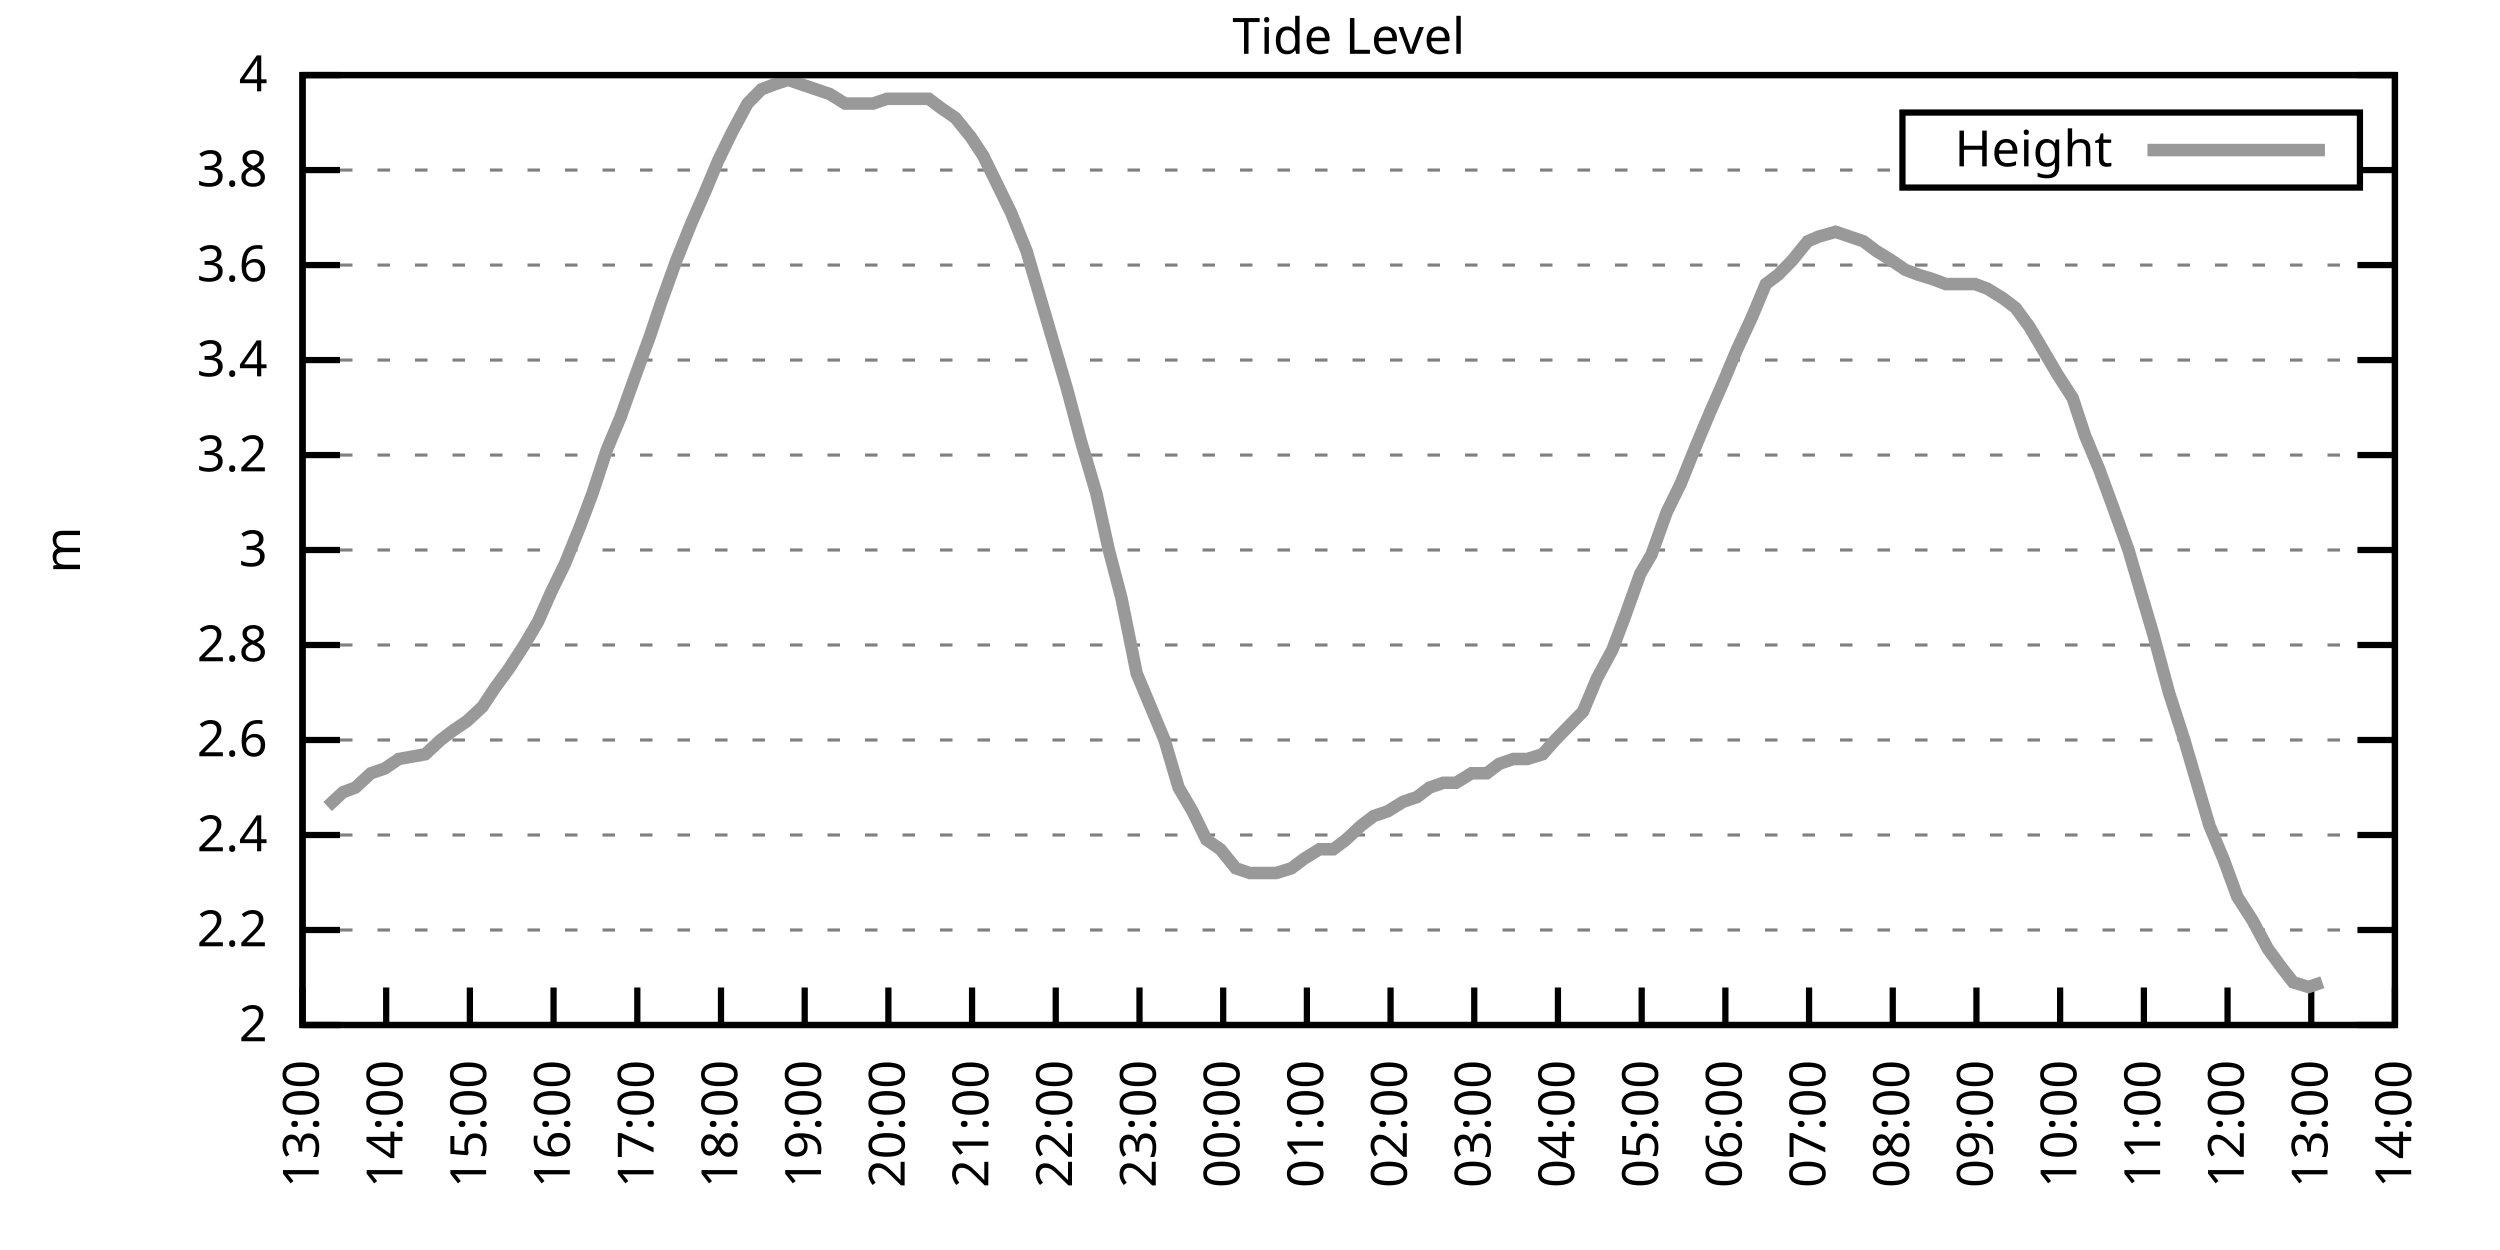
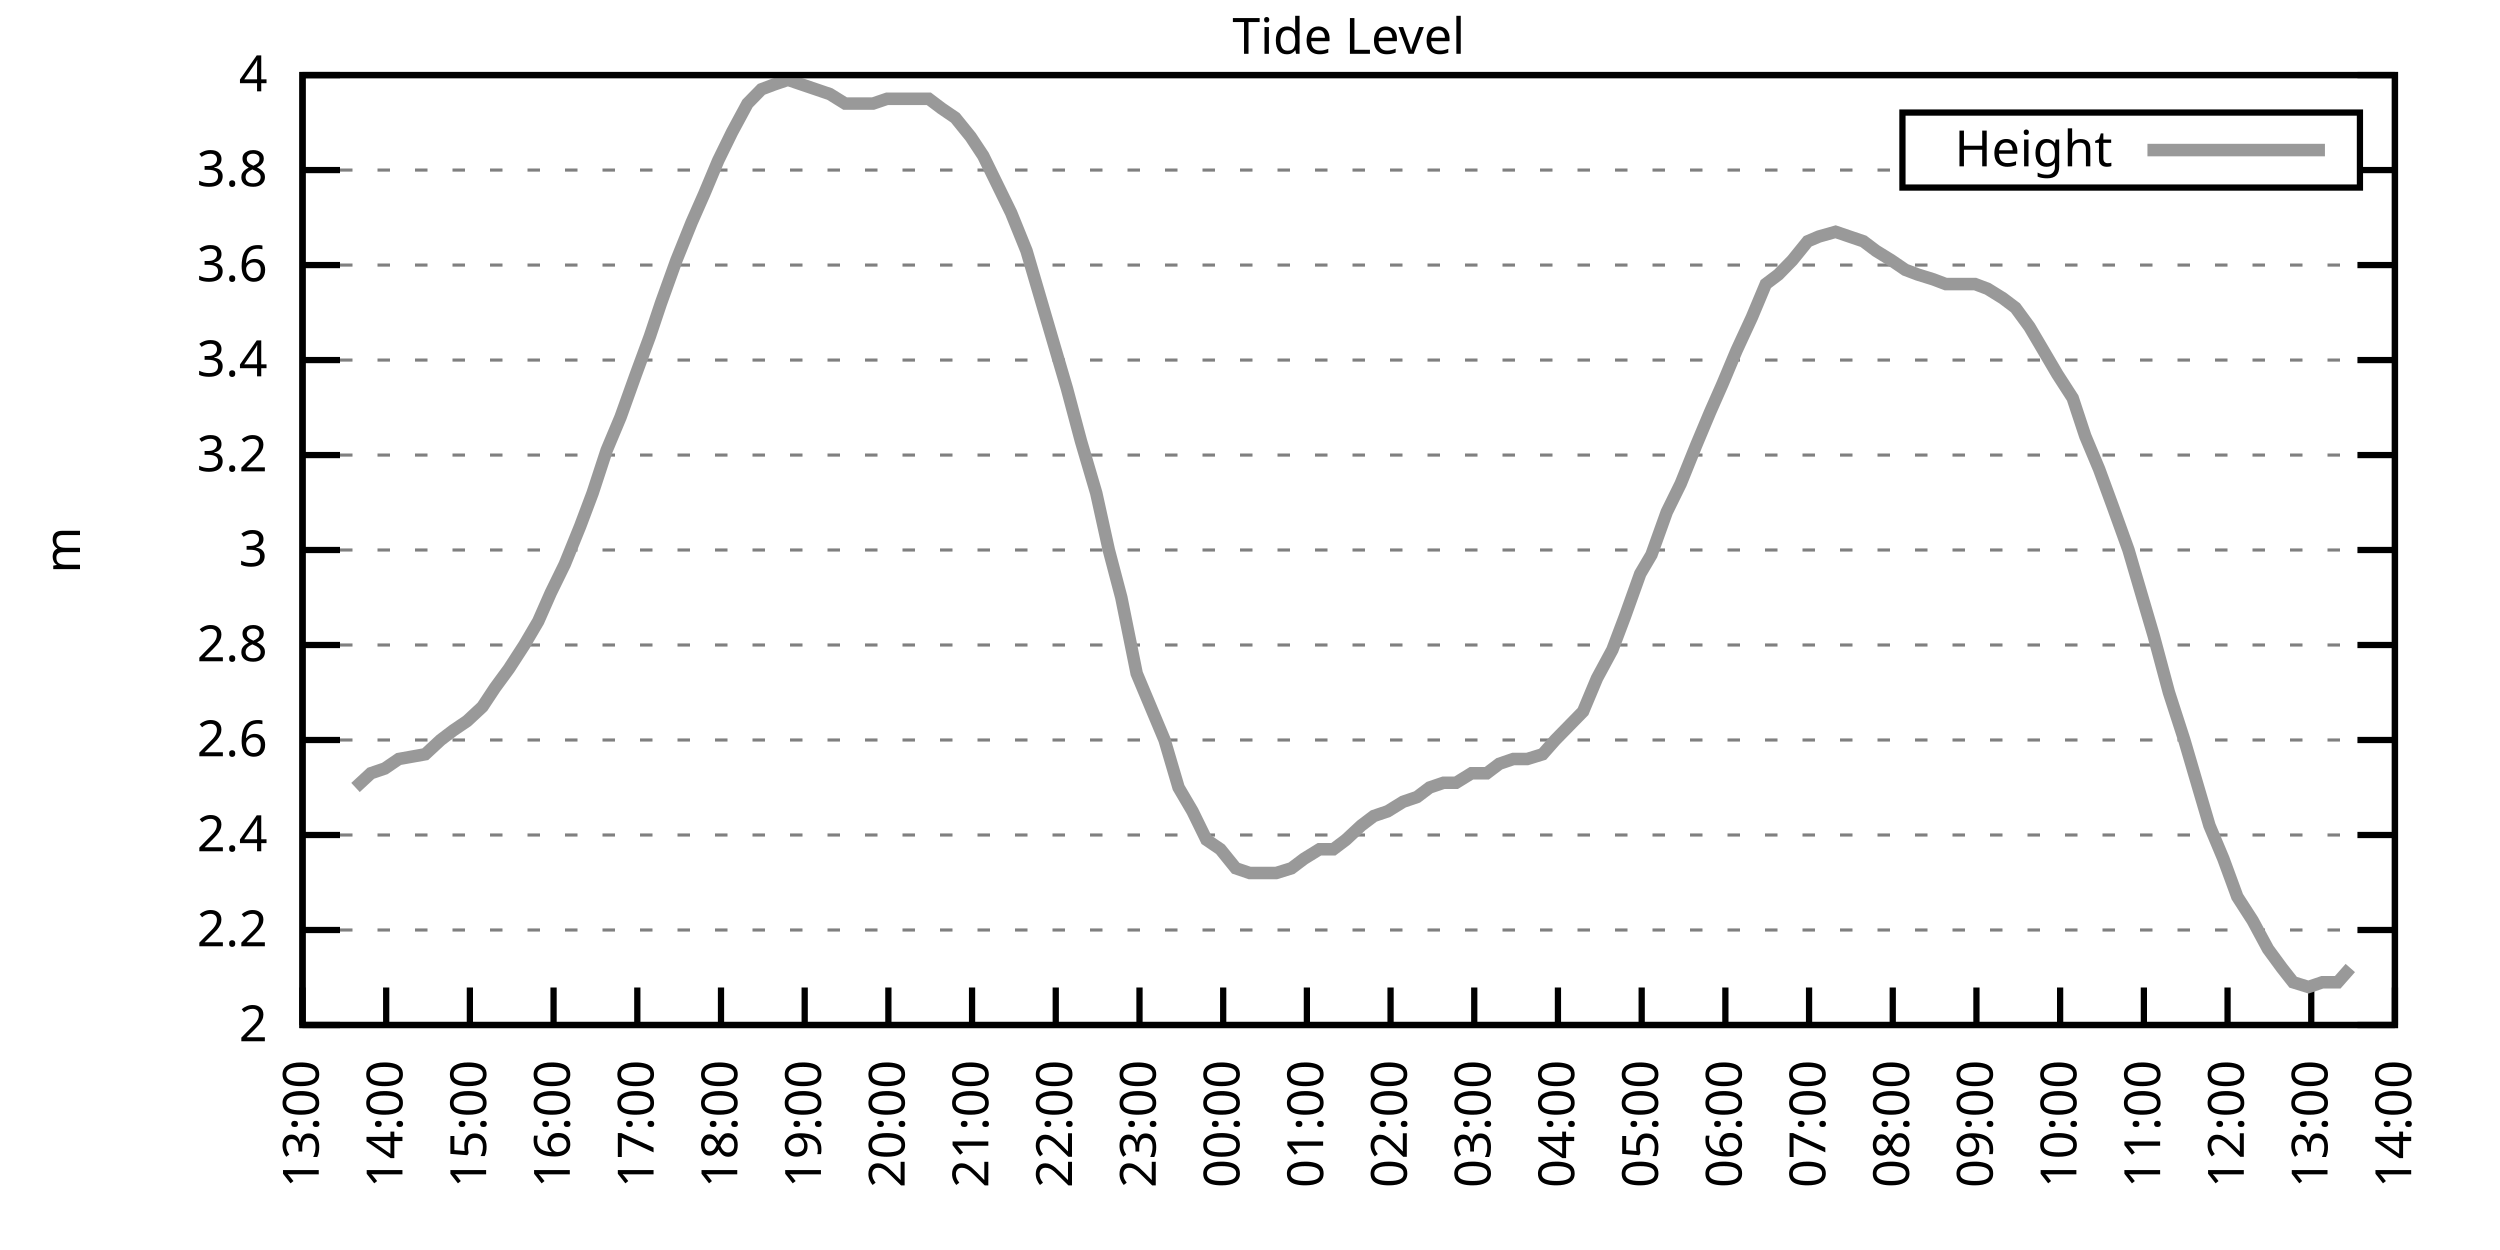
<svg xmlns="http://www.w3.org/2000/svg" xmlns:xlink="http://www.w3.org/1999/xlink" width="400" height="200" viewBox="0 0 400 200">
  <g id="gnuplot_canvas">
    <rect x="0" y="0" width="400" height="200" fill="none" />
    <defs>
      <circle id="gpDot" r="0.5" stroke-width="0.5" stroke="currentColor" />
      <path id="gpPt0" stroke-width="0.333" stroke="currentColor" d="M-1,0 h2 M0,-1 v2" />
      <path id="gpPt1" stroke-width="0.333" stroke="currentColor" d="M-1,-1 L1,1 M1,-1 L-1,1" />
      <path id="gpPt2" stroke-width="0.333" stroke="currentColor" d="M-1,0 L1,0 M0,-1 L0,1 M-1,-1 L1,1 M-1,1 L1,-1" />
      <rect id="gpPt3" stroke-width="0.333" stroke="currentColor" x="-1" y="-1" width="2" height="2" />
      <rect id="gpPt4" stroke-width="0.333" stroke="currentColor" fill="currentColor" x="-1" y="-1" width="2" height="2" />
      <circle id="gpPt5" stroke-width="0.333" stroke="currentColor" cx="0" cy="0" r="1" />
      <use xlink:href="#gpPt5" id="gpPt6" fill="currentColor" stroke="none" />
      <path id="gpPt7" stroke-width="0.333" stroke="currentColor" d="M0,-1.33 L-1.33,0.67 L1.33,0.67 z" />
      <use xlink:href="#gpPt7" id="gpPt8" fill="currentColor" stroke="none" />
      <use xlink:href="#gpPt7" id="gpPt9" stroke="currentColor" transform="rotate(180)" />
      <use xlink:href="#gpPt9" id="gpPt10" fill="currentColor" stroke="none" />
      <use xlink:href="#gpPt3" id="gpPt11" stroke="currentColor" transform="rotate(45)" />
      <use xlink:href="#gpPt11" id="gpPt12" fill="currentColor" stroke="none" />
      <path id="gpPt13" stroke-width="0.333" stroke="currentColor" d="M0,1.330 L1.265,0.411 L0.782,-1.067 L-0.782,-1.076 L-1.265,0.411 z" />
      <use xlink:href="#gpPt13" id="gpPt14" fill="currentColor" stroke="none" />
      <filter id="textbox" filterUnits="objectBoundingBox" x="0" y="0" height="1" width="1">
        <feFlood flood-color="white" flood-opacity="1" result="bgnd" />
        <feComposite in="SourceGraphic" in2="bgnd" operator="atop" />
      </filter>
      <filter id="greybox" filterUnits="objectBoundingBox" x="0" y="0" height="1" width="1">
        <feFlood flood-color="lightgrey" flood-opacity="1" result="grey" />
        <feComposite in="SourceGraphic" in2="grey" operator="atop" />
      </filter>
    </defs>
    <g fill="none" color="white" stroke="currentColor" stroke-width="1.00" stroke-linecap="butt" stroke-linejoin="miter">
</g>
    <g fill="none" color="black" stroke="currentColor" stroke-width="1.00" stroke-linecap="butt" stroke-linejoin="miter">
      <g stroke="none" shape-rendering="crispEdges">
        <polygon fill="rgb(255, 255, 255)" points="48.40,164.00 383.18,164.00 383.18,12.02 48.40,12.02 " />
      </g>
    </g>
    <g fill="none" color="black" stroke="currentColor" stroke-width="1.00" stroke-linecap="butt" stroke-linejoin="miter">
</g>
    <g fill="none" color="black" stroke="black" stroke-width="0.50" stroke-linecap="butt" stroke-linejoin="miter">
</g>
    <g fill="none" color="gray" stroke="currentColor" stroke-width="0.50" stroke-linecap="butt" stroke-linejoin="miter">
      <path stroke="gray" stroke-dasharray="2,4" class="gridline" d="M48.40,164.00 L383.19,164.00  " />
    </g>
    <g fill="none" color="gray" stroke="gray" stroke-width="1.00" stroke-linecap="butt" stroke-linejoin="miter">
</g>
    <g fill="none" color="black" stroke="currentColor" stroke-width="1.00" stroke-linecap="butt" stroke-linejoin="miter">
      <path stroke="black" d="M48.40,164.00 L54.40,164.00 M383.19,164.00 L377.19,164.00  " />
      <g transform="translate(42.80,166.60)" stroke="none" fill="black" font-family="Sans" font-size="8.00" text-anchor="end">
        <text>
          <tspan font-family="Sans"> 2</tspan>
        </text>
      </g>
    </g>
    <g fill="none" color="black" stroke="currentColor" stroke-width="1.00" stroke-linecap="butt" stroke-linejoin="miter">
</g>
    <g fill="none" color="black" stroke="black" stroke-width="0.50" stroke-linecap="butt" stroke-linejoin="miter">
</g>
    <g fill="none" color="gray" stroke="currentColor" stroke-width="0.50" stroke-linecap="butt" stroke-linejoin="miter">
      <path stroke="gray" stroke-dasharray="2,4" class="gridline" d="M48.40,148.80 L383.19,148.80  " />
    </g>
    <g fill="none" color="gray" stroke="gray" stroke-width="1.00" stroke-linecap="butt" stroke-linejoin="miter">
</g>
    <g fill="none" color="black" stroke="currentColor" stroke-width="1.00" stroke-linecap="butt" stroke-linejoin="miter">
      <path stroke="black" d="M48.40,148.80 L54.40,148.80 M383.19,148.80 L377.19,148.80  " />
      <g transform="translate(42.80,151.40)" stroke="none" fill="black" font-family="Sans" font-size="8.00" text-anchor="end">
        <text>
          <tspan font-family="Sans"> 2.2</tspan>
        </text>
      </g>
    </g>
    <g fill="none" color="black" stroke="currentColor" stroke-width="1.00" stroke-linecap="butt" stroke-linejoin="miter">
</g>
    <g fill="none" color="black" stroke="black" stroke-width="0.50" stroke-linecap="butt" stroke-linejoin="miter">
</g>
    <g fill="none" color="gray" stroke="currentColor" stroke-width="0.50" stroke-linecap="butt" stroke-linejoin="miter">
      <path stroke="gray" stroke-dasharray="2,4" class="gridline" d="M48.40,133.60 L383.19,133.60  " />
    </g>
    <g fill="none" color="gray" stroke="gray" stroke-width="1.00" stroke-linecap="butt" stroke-linejoin="miter">
</g>
    <g fill="none" color="black" stroke="currentColor" stroke-width="1.00" stroke-linecap="butt" stroke-linejoin="miter">
      <path stroke="black" d="M48.40,133.60 L54.40,133.60 M383.19,133.60 L377.19,133.60  " />
      <g transform="translate(42.80,136.20)" stroke="none" fill="black" font-family="Sans" font-size="8.00" text-anchor="end">
        <text>
          <tspan font-family="Sans"> 2.4</tspan>
        </text>
      </g>
    </g>
    <g fill="none" color="black" stroke="currentColor" stroke-width="1.00" stroke-linecap="butt" stroke-linejoin="miter">
</g>
    <g fill="none" color="black" stroke="black" stroke-width="0.50" stroke-linecap="butt" stroke-linejoin="miter">
</g>
    <g fill="none" color="gray" stroke="currentColor" stroke-width="0.50" stroke-linecap="butt" stroke-linejoin="miter">
      <path stroke="gray" stroke-dasharray="2,4" class="gridline" d="M48.40,118.40 L383.19,118.40  " />
    </g>
    <g fill="none" color="gray" stroke="gray" stroke-width="1.00" stroke-linecap="butt" stroke-linejoin="miter">
</g>
    <g fill="none" color="black" stroke="currentColor" stroke-width="1.00" stroke-linecap="butt" stroke-linejoin="miter">
      <path stroke="black" d="M48.40,118.40 L54.40,118.40 M383.19,118.40 L377.19,118.40  " />
      <g transform="translate(42.80,121.00)" stroke="none" fill="black" font-family="Sans" font-size="8.00" text-anchor="end">
        <text>
          <tspan font-family="Sans"> 2.6</tspan>
        </text>
      </g>
    </g>
    <g fill="none" color="black" stroke="currentColor" stroke-width="1.00" stroke-linecap="butt" stroke-linejoin="miter">
</g>
    <g fill="none" color="black" stroke="black" stroke-width="0.50" stroke-linecap="butt" stroke-linejoin="miter">
</g>
    <g fill="none" color="gray" stroke="currentColor" stroke-width="0.50" stroke-linecap="butt" stroke-linejoin="miter">
      <path stroke="gray" stroke-dasharray="2,4" class="gridline" d="M48.40,103.20 L383.19,103.20  " />
    </g>
    <g fill="none" color="gray" stroke="gray" stroke-width="1.00" stroke-linecap="butt" stroke-linejoin="miter">
</g>
    <g fill="none" color="black" stroke="currentColor" stroke-width="1.00" stroke-linecap="butt" stroke-linejoin="miter">
      <path stroke="black" d="M48.40,103.20 L54.40,103.20 M383.19,103.20 L377.19,103.20  " />
      <g transform="translate(42.80,105.80)" stroke="none" fill="black" font-family="Sans" font-size="8.00" text-anchor="end">
        <text>
          <tspan font-family="Sans"> 2.8</tspan>
        </text>
      </g>
    </g>
    <g fill="none" color="black" stroke="currentColor" stroke-width="1.00" stroke-linecap="butt" stroke-linejoin="miter">
</g>
    <g fill="none" color="black" stroke="black" stroke-width="0.50" stroke-linecap="butt" stroke-linejoin="miter">
</g>
    <g fill="none" color="gray" stroke="currentColor" stroke-width="0.50" stroke-linecap="butt" stroke-linejoin="miter">
      <path stroke="gray" stroke-dasharray="2,4" class="gridline" d="M48.40,88.00 L383.19,88.00  " />
    </g>
    <g fill="none" color="gray" stroke="gray" stroke-width="1.00" stroke-linecap="butt" stroke-linejoin="miter">
</g>
    <g fill="none" color="black" stroke="currentColor" stroke-width="1.00" stroke-linecap="butt" stroke-linejoin="miter">
      <path stroke="black" d="M48.40,88.00 L54.40,88.00 M383.19,88.00 L377.19,88.00  " />
      <g transform="translate(42.80,90.60)" stroke="none" fill="black" font-family="Sans" font-size="8.00" text-anchor="end">
        <text>
          <tspan font-family="Sans"> 3</tspan>
        </text>
      </g>
    </g>
    <g fill="none" color="black" stroke="currentColor" stroke-width="1.00" stroke-linecap="butt" stroke-linejoin="miter">
</g>
    <g fill="none" color="black" stroke="black" stroke-width="0.50" stroke-linecap="butt" stroke-linejoin="miter">
</g>
    <g fill="none" color="gray" stroke="currentColor" stroke-width="0.50" stroke-linecap="butt" stroke-linejoin="miter">
      <path stroke="gray" stroke-dasharray="2,4" class="gridline" d="M48.40,72.81 L383.19,72.81  " />
    </g>
    <g fill="none" color="gray" stroke="gray" stroke-width="1.00" stroke-linecap="butt" stroke-linejoin="miter">
</g>
    <g fill="none" color="black" stroke="currentColor" stroke-width="1.00" stroke-linecap="butt" stroke-linejoin="miter">
      <path stroke="black" d="M48.40,72.81 L54.40,72.81 M383.19,72.81 L377.19,72.81  " />
      <g transform="translate(42.80,75.41)" stroke="none" fill="black" font-family="Sans" font-size="8.00" text-anchor="end">
        <text>
          <tspan font-family="Sans"> 3.2</tspan>
        </text>
      </g>
    </g>
    <g fill="none" color="black" stroke="currentColor" stroke-width="1.00" stroke-linecap="butt" stroke-linejoin="miter">
</g>
    <g fill="none" color="black" stroke="black" stroke-width="0.50" stroke-linecap="butt" stroke-linejoin="miter">
</g>
    <g fill="none" color="gray" stroke="currentColor" stroke-width="0.50" stroke-linecap="butt" stroke-linejoin="miter">
      <path stroke="gray" stroke-dasharray="2,4" class="gridline" d="M48.40,57.61 L383.19,57.61  " />
    </g>
    <g fill="none" color="gray" stroke="gray" stroke-width="1.00" stroke-linecap="butt" stroke-linejoin="miter">
</g>
    <g fill="none" color="black" stroke="currentColor" stroke-width="1.00" stroke-linecap="butt" stroke-linejoin="miter">
      <path stroke="black" d="M48.40,57.61 L54.40,57.61 M383.19,57.61 L377.19,57.61  " />
      <g transform="translate(42.80,60.21)" stroke="none" fill="black" font-family="Sans" font-size="8.00" text-anchor="end">
        <text>
          <tspan font-family="Sans"> 3.4</tspan>
        </text>
      </g>
    </g>
    <g fill="none" color="black" stroke="currentColor" stroke-width="1.00" stroke-linecap="butt" stroke-linejoin="miter">
</g>
    <g fill="none" color="black" stroke="black" stroke-width="0.50" stroke-linecap="butt" stroke-linejoin="miter">
</g>
    <g fill="none" color="gray" stroke="currentColor" stroke-width="0.50" stroke-linecap="butt" stroke-linejoin="miter">
      <path stroke="gray" stroke-dasharray="2,4" class="gridline" d="M48.40,42.41 L383.19,42.41  " />
    </g>
    <g fill="none" color="gray" stroke="gray" stroke-width="1.00" stroke-linecap="butt" stroke-linejoin="miter">
</g>
    <g fill="none" color="black" stroke="currentColor" stroke-width="1.00" stroke-linecap="butt" stroke-linejoin="miter">
      <path stroke="black" d="M48.40,42.41 L54.40,42.41 M383.19,42.41 L377.19,42.41  " />
      <g transform="translate(42.80,45.01)" stroke="none" fill="black" font-family="Sans" font-size="8.00" text-anchor="end">
        <text>
          <tspan font-family="Sans"> 3.6</tspan>
        </text>
      </g>
    </g>
    <g fill="none" color="black" stroke="currentColor" stroke-width="1.00" stroke-linecap="butt" stroke-linejoin="miter">
</g>
    <g fill="none" color="black" stroke="black" stroke-width="0.50" stroke-linecap="butt" stroke-linejoin="miter">
</g>
    <g fill="none" color="gray" stroke="currentColor" stroke-width="0.50" stroke-linecap="butt" stroke-linejoin="miter">
      <path stroke="gray" stroke-dasharray="2,4" class="gridline" d="M48.40,27.21 L304.39,27.21 M377.59,27.21 L383.19,27.21  " />
    </g>
    <g fill="none" color="gray" stroke="gray" stroke-width="1.00" stroke-linecap="butt" stroke-linejoin="miter">
</g>
    <g fill="none" color="black" stroke="currentColor" stroke-width="1.00" stroke-linecap="butt" stroke-linejoin="miter">
      <path stroke="black" d="M48.40,27.21 L54.40,27.21 M383.19,27.21 L377.19,27.21  " />
      <g transform="translate(42.80,29.81)" stroke="none" fill="black" font-family="Sans" font-size="8.00" text-anchor="end">
        <text>
          <tspan font-family="Sans"> 3.8</tspan>
        </text>
      </g>
    </g>
    <g fill="none" color="black" stroke="currentColor" stroke-width="1.00" stroke-linecap="butt" stroke-linejoin="miter">
</g>
    <g fill="none" color="black" stroke="black" stroke-width="0.50" stroke-linecap="butt" stroke-linejoin="miter">
</g>
    <g fill="none" color="gray" stroke="currentColor" stroke-width="0.50" stroke-linecap="butt" stroke-linejoin="miter">
      <path stroke="gray" stroke-dasharray="2,4" class="gridline" d="M48.40,12.01 L383.19,12.01  " />
    </g>
    <g fill="none" color="gray" stroke="gray" stroke-width="1.00" stroke-linecap="butt" stroke-linejoin="miter">
</g>
    <g fill="none" color="black" stroke="currentColor" stroke-width="1.00" stroke-linecap="butt" stroke-linejoin="miter">
      <path stroke="black" d="M48.40,12.01 L54.40,12.01 M383.19,12.01 L377.19,12.01  " />
      <g transform="translate(42.80,14.61)" stroke="none" fill="black" font-family="Sans" font-size="8.00" text-anchor="end">
        <text>
          <tspan font-family="Sans"> 4</tspan>
        </text>
      </g>
    </g>
    <g fill="none" color="black" stroke="currentColor" stroke-width="1.00" stroke-linecap="butt" stroke-linejoin="miter">
      <path stroke="black" d="M48.40,164.00 L48.40,158.00  " />
      <g transform="translate(51.00,169.60) rotate(270.00)" stroke="none" fill="black" font-family="Sans" font-size="8.00" text-anchor="end">
        <text>
          <tspan font-family="Sans">13:00</tspan>
        </text>
      </g>
    </g>
    <g fill="none" color="black" stroke="currentColor" stroke-width="1.00" stroke-linecap="butt" stroke-linejoin="miter">
      <path stroke="black" d="M61.79,164.00 L61.79,158.00  " />
      <g transform="translate(64.39,169.60) rotate(270.00)" stroke="none" fill="black" font-family="Sans" font-size="8.00" text-anchor="end">
        <text>
          <tspan font-family="Sans">14:00</tspan>
        </text>
      </g>
    </g>
    <g fill="none" color="black" stroke="currentColor" stroke-width="1.00" stroke-linecap="butt" stroke-linejoin="miter">
      <path stroke="black" d="M75.18,164.00 L75.18,158.00  " />
      <g transform="translate(77.78,169.60) rotate(270.00)" stroke="none" fill="black" font-family="Sans" font-size="8.00" text-anchor="end">
        <text>
          <tspan font-family="Sans">15:00</tspan>
        </text>
      </g>
    </g>
    <g fill="none" color="black" stroke="currentColor" stroke-width="1.00" stroke-linecap="butt" stroke-linejoin="miter">
      <path stroke="black" d="M88.57,164.00 L88.57,158.00  " />
      <g transform="translate(91.17,169.60) rotate(270.00)" stroke="none" fill="black" font-family="Sans" font-size="8.00" text-anchor="end">
        <text>
          <tspan font-family="Sans">16:00</tspan>
        </text>
      </g>
    </g>
    <g fill="none" color="black" stroke="currentColor" stroke-width="1.00" stroke-linecap="butt" stroke-linejoin="miter">
      <path stroke="black" d="M101.97,164.00 L101.97,158.00  " />
      <g transform="translate(104.57,169.60) rotate(270.00)" stroke="none" fill="black" font-family="Sans" font-size="8.00" text-anchor="end">
        <text>
          <tspan font-family="Sans">17:00</tspan>
        </text>
      </g>
    </g>
    <g fill="none" color="black" stroke="currentColor" stroke-width="1.00" stroke-linecap="butt" stroke-linejoin="miter">
      <path stroke="black" d="M115.36,164.00 L115.36,158.00  " />
      <g transform="translate(117.96,169.60) rotate(270.00)" stroke="none" fill="black" font-family="Sans" font-size="8.00" text-anchor="end">
        <text>
          <tspan font-family="Sans">18:00</tspan>
        </text>
      </g>
    </g>
    <g fill="none" color="black" stroke="currentColor" stroke-width="1.00" stroke-linecap="butt" stroke-linejoin="miter">
      <path stroke="black" d="M128.75,164.00 L128.75,158.00  " />
      <g transform="translate(131.35,169.60) rotate(270.00)" stroke="none" fill="black" font-family="Sans" font-size="8.00" text-anchor="end">
        <text>
          <tspan font-family="Sans">19:00</tspan>
        </text>
      </g>
    </g>
    <g fill="none" color="black" stroke="currentColor" stroke-width="1.00" stroke-linecap="butt" stroke-linejoin="miter">
      <path stroke="black" d="M142.14,164.00 L142.14,158.00  " />
      <g transform="translate(144.74,169.60) rotate(270.00)" stroke="none" fill="black" font-family="Sans" font-size="8.00" text-anchor="end">
        <text>
          <tspan font-family="Sans">20:00</tspan>
        </text>
      </g>
    </g>
    <g fill="none" color="black" stroke="currentColor" stroke-width="1.00" stroke-linecap="butt" stroke-linejoin="miter">
      <path stroke="black" d="M155.53,164.00 L155.53,158.00  " />
      <g transform="translate(158.13,169.60) rotate(270.00)" stroke="none" fill="black" font-family="Sans" font-size="8.00" text-anchor="end">
        <text>
          <tspan font-family="Sans">21:00</tspan>
        </text>
      </g>
    </g>
    <g fill="none" color="black" stroke="currentColor" stroke-width="1.00" stroke-linecap="butt" stroke-linejoin="miter">
      <path stroke="black" d="M168.92,164.00 L168.92,158.00  " />
      <g transform="translate(171.52,169.60) rotate(270.00)" stroke="none" fill="black" font-family="Sans" font-size="8.00" text-anchor="end">
        <text>
          <tspan font-family="Sans">22:00</tspan>
        </text>
      </g>
    </g>
    <g fill="none" color="black" stroke="currentColor" stroke-width="1.00" stroke-linecap="butt" stroke-linejoin="miter">
      <path stroke="black" d="M182.32,164.00 L182.32,158.00  " />
      <g transform="translate(184.92,169.60) rotate(270.00)" stroke="none" fill="black" font-family="Sans" font-size="8.00" text-anchor="end">
        <text>
          <tspan font-family="Sans">23:00</tspan>
        </text>
      </g>
    </g>
    <g fill="none" color="black" stroke="currentColor" stroke-width="1.00" stroke-linecap="butt" stroke-linejoin="miter">
      <path stroke="black" d="M195.71,164.00 L195.71,158.00  " />
      <g transform="translate(198.31,169.60) rotate(270.00)" stroke="none" fill="black" font-family="Sans" font-size="8.00" text-anchor="end">
        <text>
          <tspan font-family="Sans">00:00</tspan>
        </text>
      </g>
    </g>
    <g fill="none" color="black" stroke="currentColor" stroke-width="1.00" stroke-linecap="butt" stroke-linejoin="miter">
      <path stroke="black" d="M209.10,164.00 L209.10,158.00  " />
      <g transform="translate(211.70,169.60) rotate(270.00)" stroke="none" fill="black" font-family="Sans" font-size="8.00" text-anchor="end">
        <text>
          <tspan font-family="Sans">01:00</tspan>
        </text>
      </g>
    </g>
    <g fill="none" color="black" stroke="currentColor" stroke-width="1.00" stroke-linecap="butt" stroke-linejoin="miter">
      <path stroke="black" d="M222.49,164.00 L222.49,158.00  " />
      <g transform="translate(225.09,169.60) rotate(270.00)" stroke="none" fill="black" font-family="Sans" font-size="8.00" text-anchor="end">
        <text>
          <tspan font-family="Sans">02:00</tspan>
        </text>
      </g>
    </g>
    <g fill="none" color="black" stroke="currentColor" stroke-width="1.00" stroke-linecap="butt" stroke-linejoin="miter">
      <path stroke="black" d="M235.88,164.00 L235.88,158.00  " />
      <g transform="translate(238.48,169.60) rotate(270.00)" stroke="none" fill="black" font-family="Sans" font-size="8.00" text-anchor="end">
        <text>
          <tspan font-family="Sans">03:00</tspan>
        </text>
      </g>
    </g>
    <g fill="none" color="black" stroke="currentColor" stroke-width="1.00" stroke-linecap="butt" stroke-linejoin="miter">
      <path stroke="black" d="M249.27,164.00 L249.27,158.00  " />
      <g transform="translate(251.87,169.60) rotate(270.00)" stroke="none" fill="black" font-family="Sans" font-size="8.00" text-anchor="end">
        <text>
          <tspan font-family="Sans">04:00</tspan>
        </text>
      </g>
    </g>
    <g fill="none" color="black" stroke="currentColor" stroke-width="1.00" stroke-linecap="butt" stroke-linejoin="miter">
      <path stroke="black" d="M262.67,164.00 L262.67,158.00  " />
      <g transform="translate(265.27,169.60) rotate(270.00)" stroke="none" fill="black" font-family="Sans" font-size="8.00" text-anchor="end">
        <text>
          <tspan font-family="Sans">05:00</tspan>
        </text>
      </g>
    </g>
    <g fill="none" color="black" stroke="currentColor" stroke-width="1.00" stroke-linecap="butt" stroke-linejoin="miter">
      <path stroke="black" d="M276.06,164.00 L276.06,158.00  " />
      <g transform="translate(278.66,169.60) rotate(270.00)" stroke="none" fill="black" font-family="Sans" font-size="8.00" text-anchor="end">
        <text>
          <tspan font-family="Sans">06:00</tspan>
        </text>
      </g>
    </g>
    <g fill="none" color="black" stroke="currentColor" stroke-width="1.00" stroke-linecap="butt" stroke-linejoin="miter">
      <path stroke="black" d="M289.45,164.00 L289.45,158.00  " />
      <g transform="translate(292.05,169.60) rotate(270.00)" stroke="none" fill="black" font-family="Sans" font-size="8.00" text-anchor="end">
        <text>
          <tspan font-family="Sans">07:00</tspan>
        </text>
      </g>
    </g>
    <g fill="none" color="black" stroke="currentColor" stroke-width="1.00" stroke-linecap="butt" stroke-linejoin="miter">
      <path stroke="black" d="M302.84,164.00 L302.84,158.00  " />
      <g transform="translate(305.44,169.60) rotate(270.00)" stroke="none" fill="black" font-family="Sans" font-size="8.00" text-anchor="end">
        <text>
          <tspan font-family="Sans">08:00</tspan>
        </text>
      </g>
    </g>
    <g fill="none" color="black" stroke="currentColor" stroke-width="1.00" stroke-linecap="butt" stroke-linejoin="miter">
      <path stroke="black" d="M316.23,164.00 L316.23,158.00  " />
      <g transform="translate(318.83,169.60) rotate(270.00)" stroke="none" fill="black" font-family="Sans" font-size="8.00" text-anchor="end">
        <text>
          <tspan font-family="Sans">09:00</tspan>
        </text>
      </g>
    </g>
    <g fill="none" color="black" stroke="currentColor" stroke-width="1.00" stroke-linecap="butt" stroke-linejoin="miter">
      <path stroke="black" d="M329.62,164.00 L329.62,158.00  " />
      <g transform="translate(332.22,169.60) rotate(270.00)" stroke="none" fill="black" font-family="Sans" font-size="8.00" text-anchor="end">
        <text>
          <tspan font-family="Sans">10:00</tspan>
        </text>
      </g>
    </g>
    <g fill="none" color="black" stroke="currentColor" stroke-width="1.00" stroke-linecap="butt" stroke-linejoin="miter">
      <path stroke="black" d="M343.02,164.00 L343.02,158.00  " />
      <g transform="translate(345.62,169.60) rotate(270.00)" stroke="none" fill="black" font-family="Sans" font-size="8.00" text-anchor="end">
        <text>
          <tspan font-family="Sans">11:00</tspan>
        </text>
      </g>
    </g>
    <g fill="none" color="black" stroke="currentColor" stroke-width="1.00" stroke-linecap="butt" stroke-linejoin="miter">
      <path stroke="black" d="M356.41,164.00 L356.41,158.00  " />
      <g transform="translate(359.01,169.60) rotate(270.00)" stroke="none" fill="black" font-family="Sans" font-size="8.00" text-anchor="end">
        <text>
          <tspan font-family="Sans">12:00</tspan>
        </text>
      </g>
    </g>
    <g fill="none" color="black" stroke="currentColor" stroke-width="1.00" stroke-linecap="butt" stroke-linejoin="miter">
      <path stroke="black" d="M369.80,164.00 L369.80,158.00  " />
      <g transform="translate(372.40,169.60) rotate(270.00)" stroke="none" fill="black" font-family="Sans" font-size="8.00" text-anchor="end">
        <text>
          <tspan font-family="Sans">13:00</tspan>
        </text>
      </g>
    </g>
    <g fill="none" color="black" stroke="currentColor" stroke-width="1.00" stroke-linecap="butt" stroke-linejoin="miter">
      <path stroke="black" d="M383.19,164.00 L383.19,158.00  " />
      <g transform="translate(385.79,169.60) rotate(270.00)" stroke="none" fill="black" font-family="Sans" font-size="8.00" text-anchor="end">
        <text>
          <tspan font-family="Sans">14:00</tspan>
        </text>
      </g>
    </g>
    <g fill="none" color="black" stroke="currentColor" stroke-width="1.00" stroke-linecap="butt" stroke-linejoin="miter">
</g>
    <g fill="none" color="black" stroke="currentColor" stroke-width="1.00" stroke-linecap="butt" stroke-linejoin="miter">
      <path stroke="black" d="M48.40,12.01 L48.40,164.00 L383.19,164.00 L383.19,12.01 L48.40,12.01 Z  " />
    </g>
    <g fill="none" color="black" stroke="currentColor" stroke-width="1.00" stroke-linecap="butt" stroke-linejoin="miter">
</g>
    <g fill="none" color="black" stroke="currentColor" stroke-width="1.00" stroke-linecap="butt" stroke-linejoin="miter">
      <path stroke="black" d="M304.39,30.01 L304.39,18.01 L377.59,18.01 L377.59,30.01 L304.39,30.01 Z  " />
    </g>
    <g id="Tide_level_plot_1">
      <g fill="none" color="white" stroke="black" stroke-width="2.00" stroke-linecap="butt" stroke-linejoin="miter">
</g>
      <g fill="none" color="black" stroke="currentColor" stroke-width="2.00" stroke-linecap="butt" stroke-linejoin="miter">
        <g transform="translate(337.99,26.61)" stroke="none" fill="black" font-family="Sans" font-size="8.00" text-anchor="end">
          <text>
            <tspan font-family="Sans">Height</tspan>
          </text>
        </g>
      </g>
      <g fill="none" color="black" stroke="currentColor" stroke-width="2.00" stroke-linecap="butt" stroke-linejoin="miter">
-         <path stroke="rgb(153, 153, 153)" d="M343.59,24.01 L371.99,24.01 M52.42,129.04 L54.87,126.76 L56.88,126.00 L59.34,123.72 L61.57,122.96 L63.80,121.44   L68.04,120.68 L70.50,118.40 L72.50,116.88 L74.74,115.36 L77.19,113.08 L79.20,110.04 L81.43,107.00 L83.89,103.20   L86.12,99.40 L88.13,94.84 L90.36,90.28 L92.82,84.21 L94.82,78.89 L97.06,72.05 L99.29,66.73 L101.74,59.89   L103.98,53.81 L105.76,48.49 L108.22,41.65 L110.67,35.57 L112.68,31.01 L114.91,25.69 L117.14,21.13 L119.60,16.57   L121.83,14.29 L123.84,13.53 L126.07,12.77 L128.30,13.53 L130.54,14.29 L132.77,15.05 L135.22,16.57 L137.23,16.57   L139.69,16.57 L141.92,15.81 L144.15,15.81 L146.16,15.81 L148.61,15.81 L150.62,17.33 L152.85,18.85 L155.31,21.89   L157.32,24.93 L159.55,29.49 L161.78,34.05 L164.24,40.13 L166.25,46.97 L168.70,55.33 L170.71,62.17 L172.94,70.53   L175.40,78.89 L177.41,88.00 L179.41,95.60 L181.87,107.76 L184.10,113.08 L186.33,118.40 L188.57,126.00 L190.80,129.80   L193.03,134.36 L195.26,135.88 L197.72,138.92 L199.95,139.68 L202.18,139.68 L204.19,139.68 L206.64,138.92 L208.65,137.40   L211.11,135.88 L213.34,135.88 L215.35,134.36 L217.80,132.08 L219.81,130.56 L222.04,129.80 L224.50,128.28 L226.73,127.52   L228.74,126.00 L230.97,125.24 L232.98,125.24 L235.44,123.72 L237.89,123.72 L239.90,122.20 L242.13,121.44 L244.36,121.44   L246.82,120.68 L248.83,118.40 L251.06,116.12 L253.29,113.84 L255.52,108.52 L257.98,103.96 L259.99,98.64 L262.44,91.80   L264.23,88.76 L266.68,81.93 L268.92,77.37 L271.37,71.29 L273.60,65.97 L275.61,61.41 L277.84,56.09 L280.30,50.77   L282.53,45.45 L284.54,43.93 L286.77,41.65 L289.23,38.61 L291.01,37.85 L293.69,37.09 L295.92,37.85 L298.15,38.61   L300.16,40.13 L302.62,41.65 L304.85,43.17 L306.86,43.93 L309.31,44.69 L311.32,45.45 L316.01,45.45 L318.02,46.21   L320.47,47.73 L322.48,49.25 L324.71,52.29 L326.95,56.09 L329.18,59.89 L331.63,63.69 L333.64,69.77 L335.87,75.09   L338.10,81.17 L340.56,88.00 L342.79,95.60 L344.58,101.68 L347.03,110.80 L349.49,118.40 L351.72,126.00 L353.51,132.08   L355.74,137.40 L357.97,143.48 L360.42,147.28 L362.88,151.84 L365.11,154.88 L366.90,157.16 L369.35,157.92 L371.58,157.16    " />
+         <path stroke="rgb(153, 153, 153)" d="M343.59,24.01 L371.99,24.01 M56.88,126.00 L59.34,123.72 L61.57,122.96 L63.80,121.44 L68.04,120.68 L70.50,118.40   L72.50,116.88 L74.74,115.36 L77.19,113.08 L79.20,110.04 L81.43,107.00 L83.89,103.20 L86.12,99.40 L88.13,94.84   L90.36,90.28 L92.82,84.21 L94.82,78.89 L97.06,72.05 L99.29,66.73 L101.74,59.89 L103.98,53.81 L105.76,48.49   L108.22,41.65 L110.67,35.57 L112.68,31.01 L114.91,25.69 L117.14,21.13 L119.60,16.57 L121.83,14.29 L123.84,13.53   L126.07,12.77 L128.30,13.53 L130.54,14.29 L132.77,15.05 L135.22,16.57 L137.23,16.57 L139.69,16.57 L141.92,15.81   L144.15,15.81 L146.16,15.81 L148.61,15.81 L150.62,17.33 L152.85,18.85 L155.31,21.89 L157.32,24.93 L159.55,29.49   L161.78,34.05 L164.24,40.13 L166.25,46.97 L168.70,55.33 L170.71,62.17 L172.94,70.53 L175.40,78.89 L177.41,88.00   L179.41,95.60 L181.87,107.76 L184.10,113.08 L186.33,118.40 L188.57,126.00 L190.80,129.80 L193.03,134.36 L195.26,135.88   L197.72,138.92 L199.95,139.68 L202.18,139.68 L204.19,139.68 L206.64,138.92 L208.65,137.40 L211.11,135.88 L213.34,135.88   L215.35,134.36 L217.80,132.08 L219.81,130.56 L222.04,129.80 L224.50,128.28 L226.73,127.52 L228.74,126.00 L230.97,125.24   L232.98,125.24 L235.44,123.72 L237.89,123.72 L239.90,122.20 L242.13,121.44 L244.36,121.44 L246.82,120.68 L248.83,118.40   L251.06,116.12 L253.29,113.84 L255.52,108.52 L257.98,103.96 L259.99,98.64 L262.44,91.80 L264.23,88.76 L266.68,81.93   L268.92,77.37 L271.37,71.29 L273.60,65.97 L275.61,61.41 L277.84,56.09 L280.30,50.77 L282.53,45.45 L284.54,43.93   L286.77,41.65 L289.23,38.61 L291.01,37.85 L293.69,37.09 L295.92,37.85 L298.15,38.61 L300.16,40.13 L302.62,41.65   L304.85,43.17 L306.86,43.93 L309.31,44.69 L311.32,45.45 L316.01,45.45 L318.02,46.21 L320.47,47.73 L322.48,49.25   L324.71,52.29 L326.95,56.09 L329.18,59.89 L331.63,63.69 L333.64,69.77 L335.87,75.09 L338.10,81.17 L340.56,88.00   L342.79,95.60 L344.58,101.68 L347.03,110.80 L349.49,118.40 L351.72,126.00 L353.51,132.08 L355.74,137.40 L357.97,143.48   L360.42,147.28 L362.88,151.84 L365.11,154.88 L366.90,157.16 L369.35,157.92 L371.58,157.16 L374.04,157.16 L376.05,154.88    " />
      </g>
    </g>
    <g fill="none" color="black" stroke="currentColor" stroke-width="2.00" stroke-linecap="butt" stroke-linejoin="miter">
</g>
    <g fill="none" color="black" stroke="black" stroke-width="1.00" stroke-linecap="butt" stroke-linejoin="miter">
</g>
    <g fill="none" color="black" stroke="currentColor" stroke-width="1.00" stroke-linecap="butt" stroke-linejoin="miter">
      <path stroke="black" d="M48.40,12.01 L48.40,164.00 L383.19,164.00 L383.19,12.01 L48.40,12.01 Z  " />
      <g transform="translate(12.80,88.01) rotate(270.00)" stroke="none" fill="black" font-family="Sans" font-size="8.00" text-anchor="middle">
        <text>
          <tspan font-family="Sans">m</tspan>
        </text>
      </g>
    </g>
    <g fill="none" color="black" stroke="currentColor" stroke-width="1.00" stroke-linecap="butt" stroke-linejoin="miter">
</g>
    <g fill="none" color="black" stroke="currentColor" stroke-width="1.00" stroke-linecap="butt" stroke-linejoin="miter">
      <g transform="translate(215.79,8.61)" stroke="none" fill="black" font-family="Sans" font-size="8.00" text-anchor="middle">
        <text>
          <tspan font-family="Sans">Tide Level</tspan>
        </text>
      </g>
    </g>
    <g fill="none" color="black" stroke="currentColor" stroke-width="1.00" stroke-linecap="butt" stroke-linejoin="miter">
</g>
  </g>
</svg>
